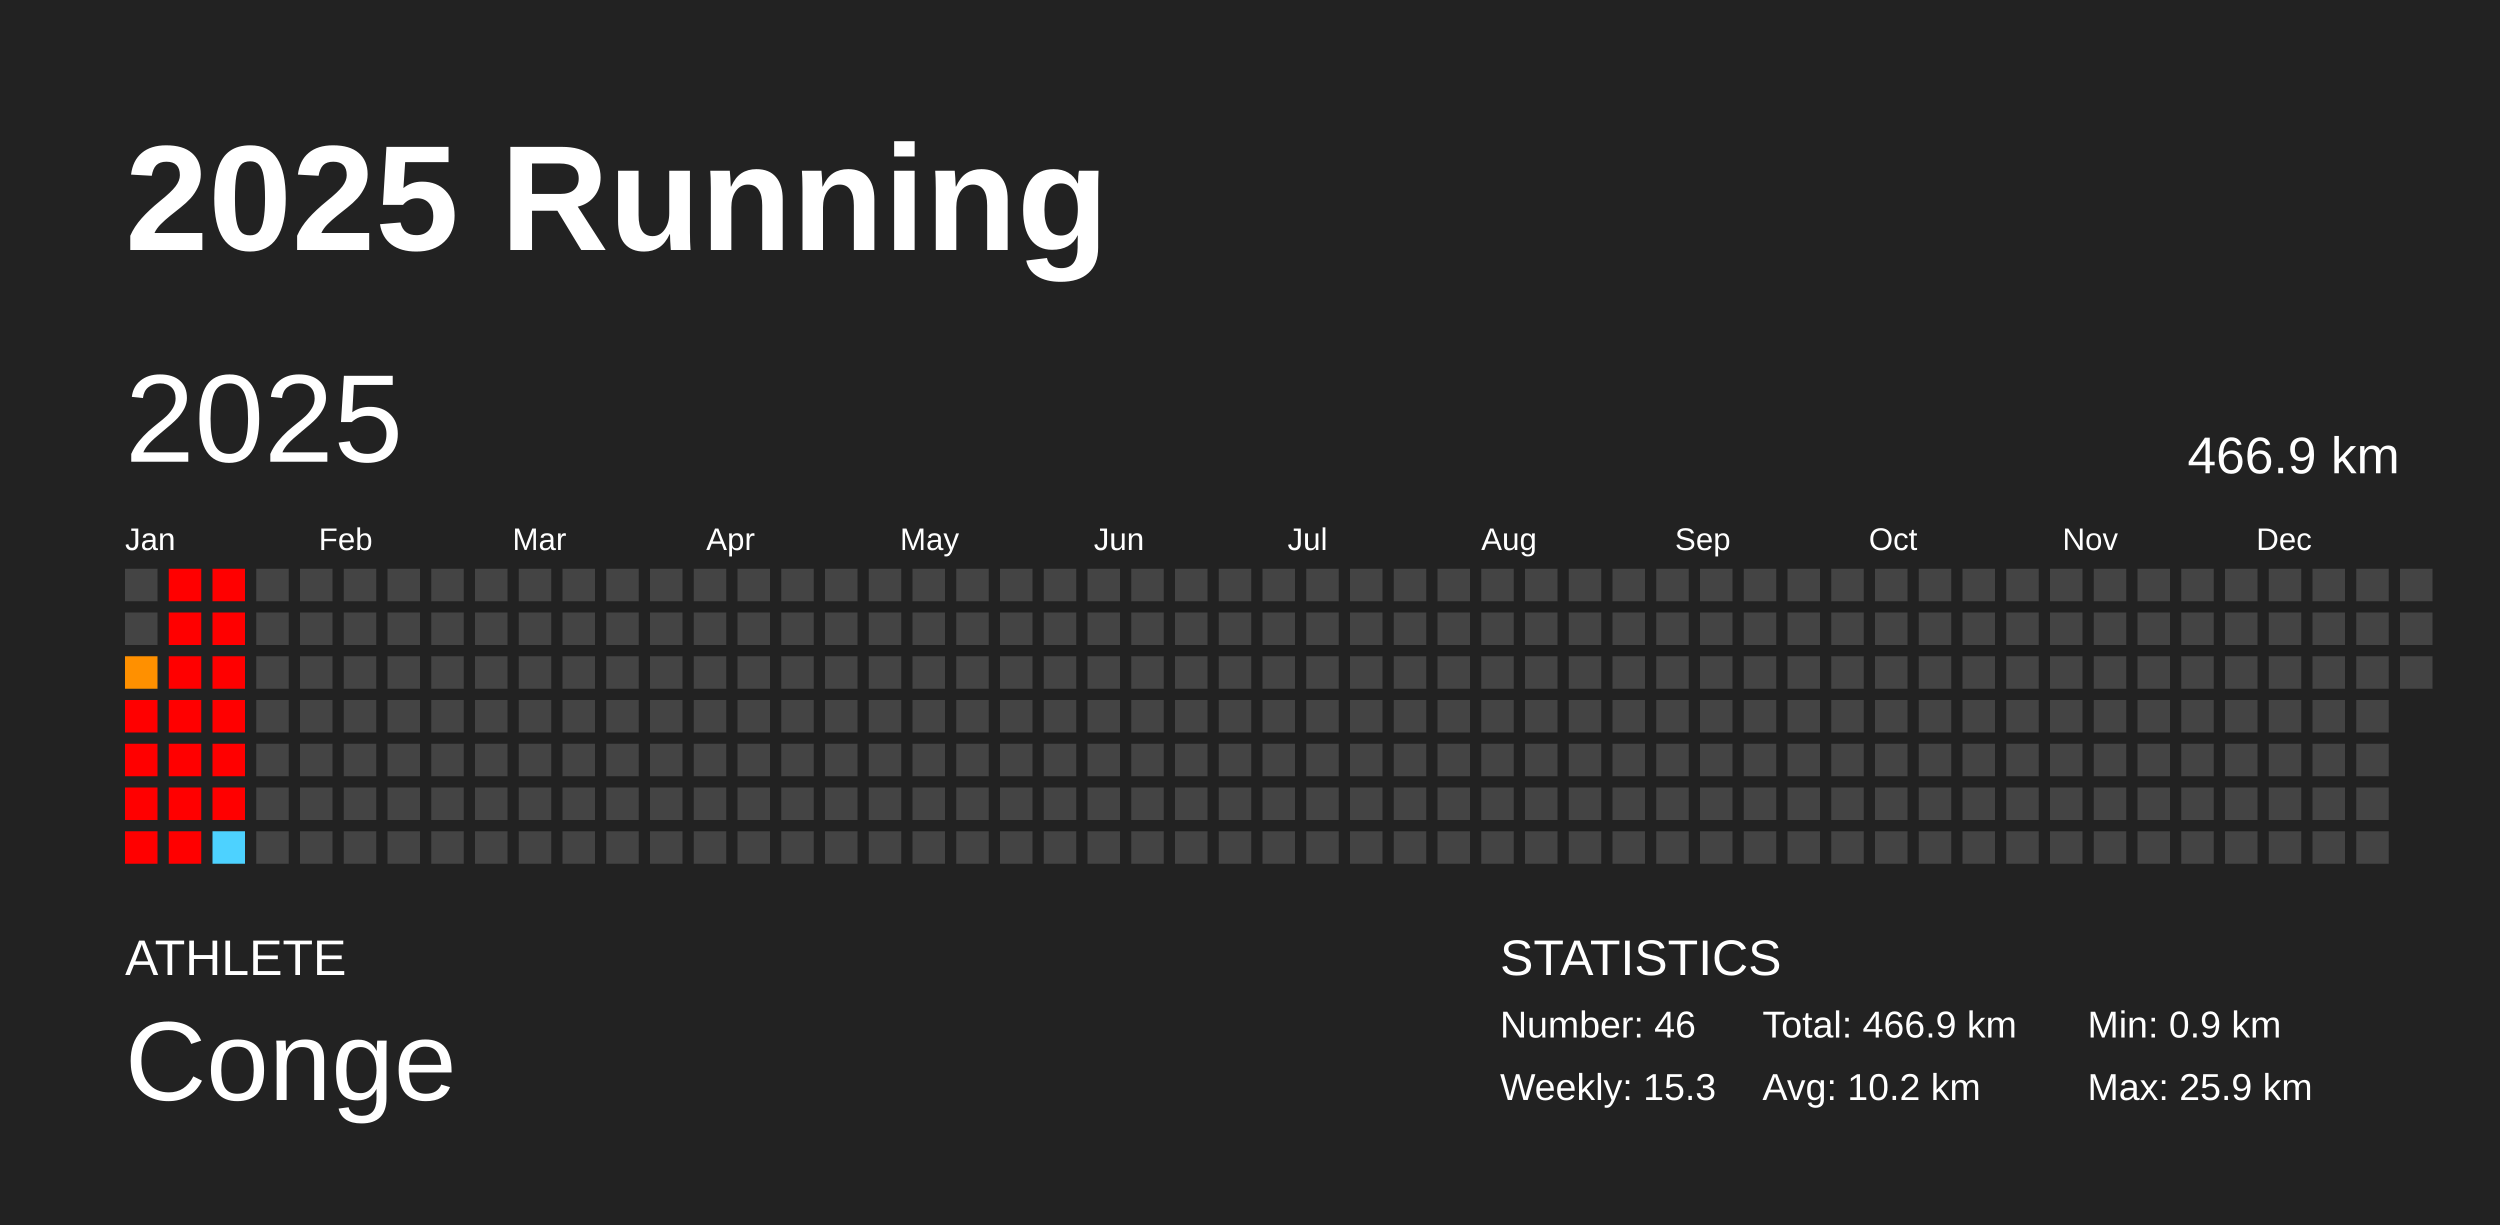
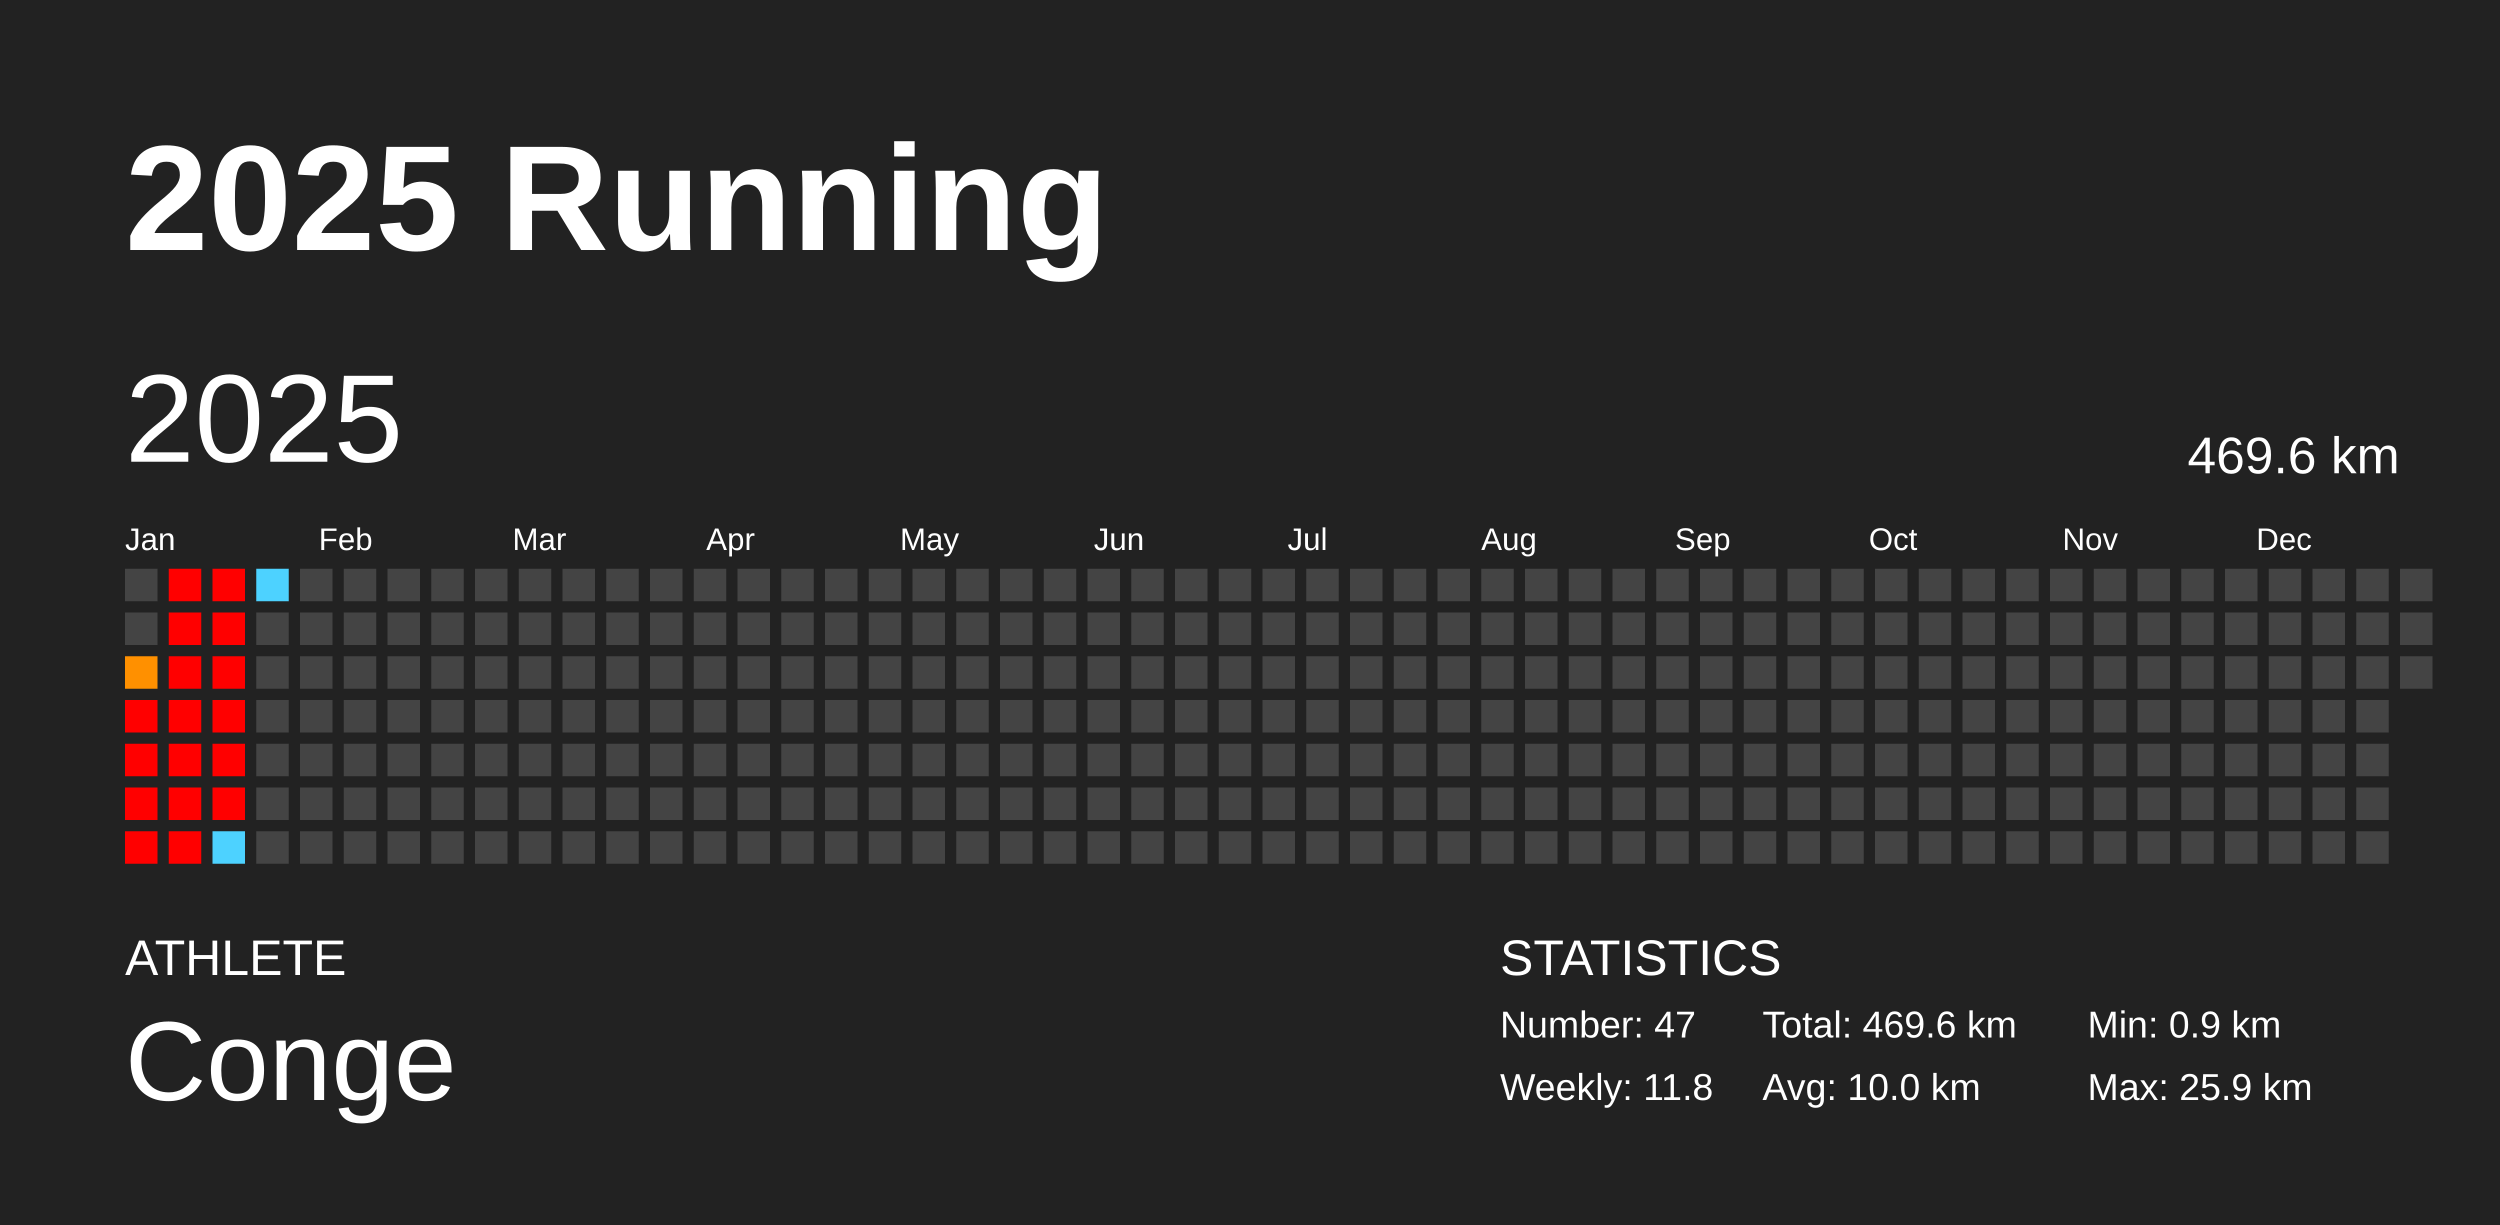
<svg xmlns="http://www.w3.org/2000/svg" baseProfile="full" height="98mm" version="1.1" viewBox="0,0,200,98" width="200mm">
  <defs />
  <rect fill="#222222" height="98" width="200" x="0" y="0" />
  <text fill="#FFFFFF" style="font-size:12px; font-family:Arial; font-weight:bold;" x="10" y="20">2025 Running</text>
  <text fill="#FFFFFF" style="font-size:4px; font-family:Arial" x="10" y="78">ATHLETE</text>
  <text fill="#FFFFFF" style="font-size:9px; font-family:Arial" x="10" y="88">Conge</text>
  <text fill="#FFFFFF" style="font-size:4px; font-family:Arial" x="120" y="78">STATISTICS</text>
-   <text fill="#FFFFFF" style="font-size:3px; font-family:Arial" x="120" y="83">Number: 46</text>
-   <text fill="#FFFFFF" style="font-size:3px; font-family:Arial" x="120" y="88">Weekly: 15.3</text>
-   <text fill="#FFFFFF" style="font-size:3px; font-family:Arial" x="141" y="83">Total: 466.9 km</text>
-   <text fill="#FFFFFF" style="font-size:3px; font-family:Arial" x="141" y="88">Avg: 10.2 km</text>
+   <text fill="#FFFFFF" style="font-size:3px; font-family:Arial" x="120" y="83">Number: 47</text>
+   <text fill="#FFFFFF" style="font-size:3px; font-family:Arial" x="120" y="88">Weekly: 11.8</text>
+   <text fill="#FFFFFF" style="font-size:3px; font-family:Arial" x="141" y="83">Total: 469.6 km</text>
+   <text fill="#FFFFFF" style="font-size:3px; font-family:Arial" x="141" y="88">Avg: 10.0 km</text>
  <text fill="#FFFFFF" style="font-size:3px; font-family:Arial" x="167" y="83">Min: 0.9 km</text>
  <text fill="#FFFFFF" style="font-size:3px; font-family:Arial" x="167" y="88">Max: 25.9 km</text>
  <text dominant-baseline="hanging" fill="#FFFFFF" style="font-size:10.0px; font-family:Arial;" x="10" y="30">2025</text>
-   <text dominant-baseline="hanging" fill="#FFFFFF" style="font-size:4.125px; font-family:Arial;" x="175" y="35">466.9 km</text>
+   <text dominant-baseline="hanging" fill="#FFFFFF" style="font-size:4.125px; font-family:Arial;" x="175" y="35">469.6 km</text>
  <text fill="#FFFFFF" style="font-size:2.5px; font-family:Arial" x="10.0" y="44">Jan</text>
  <text fill="#FFFFFF" style="font-size:2.5px; font-family:Arial" x="25.5" y="44">Feb</text>
  <text fill="#FFFFFF" style="font-size:2.5px; font-family:Arial" x="41.0" y="44">Mar</text>
  <text fill="#FFFFFF" style="font-size:2.5px; font-family:Arial" x="56.5" y="44">Apr</text>
  <text fill="#FFFFFF" style="font-size:2.5px; font-family:Arial" x="72.0" y="44">May</text>
  <text fill="#FFFFFF" style="font-size:2.5px; font-family:Arial" x="87.5" y="44">Jun</text>
  <text fill="#FFFFFF" style="font-size:2.5px; font-family:Arial" x="103.0" y="44">Jul</text>
  <text fill="#FFFFFF" style="font-size:2.5px; font-family:Arial" x="118.5" y="44">Aug</text>
  <text fill="#FFFFFF" style="font-size:2.5px; font-family:Arial" x="134.0" y="44">Sep</text>
  <text fill="#FFFFFF" style="font-size:2.5px; font-family:Arial" x="149.5" y="44">Oct</text>
  <text fill="#FFFFFF" style="font-size:2.5px; font-family:Arial" x="165.0" y="44">Nov</text>
  <text fill="#FFFFFF" style="font-size:2.5px; font-family:Arial" x="180.5" y="44">Dec</text>
  <rect fill="#444444" height="2.6" width="2.6" x="10.0" y="45.5" />
  <rect fill="#444444" height="2.6" width="2.6" x="10.0" y="49.0" />
  <rect fill="#ff9000" height="2.6" width="2.6" x="10.0" y="52.5" />
  <rect fill="red" height="2.6" width="2.6" x="10.0" y="56.0" />
  <rect fill="red" height="2.6" width="2.6" x="10.0" y="59.5" />
  <rect fill="red" height="2.6" width="2.6" x="10.0" y="63.0" />
  <rect fill="red" height="2.6" width="2.6" x="10.0" y="66.5" />
  <rect fill="red" height="2.6" width="2.6" x="13.5" y="45.5" />
  <rect fill="red" height="2.6" width="2.6" x="13.5" y="49.0" />
  <rect fill="red" height="2.6" width="2.6" x="13.5" y="52.5" />
  <rect fill="red" height="2.6" width="2.6" x="13.5" y="56.0" />
  <rect fill="red" height="2.6" width="2.6" x="13.5" y="59.5" />
  <rect fill="red" height="2.6" width="2.6" x="13.5" y="63.0" />
  <rect fill="red" height="2.6" width="2.6" x="13.5" y="66.5" />
  <rect fill="red" height="2.6" width="2.6" x="17.0" y="45.5" />
  <rect fill="red" height="2.6" width="2.6" x="17.0" y="49.0" />
  <rect fill="red" height="2.6" width="2.6" x="17.0" y="52.5" />
  <rect fill="red" height="2.6" width="2.6" x="17.0" y="56.0" />
  <rect fill="red" height="2.6" width="2.6" x="17.0" y="59.5" />
  <rect fill="red" height="2.6" width="2.6" x="17.0" y="63.0" />
  <rect fill="#4dd2ff" height="2.6" width="2.6" x="17.0" y="66.5" />
-   <rect fill="#444444" height="2.6" width="2.6" x="20.5" y="45.5" />
+   <rect fill="#4dd2ff" height="2.6" width="2.6" x="20.5" y="45.5" />
  <rect fill="#444444" height="2.6" width="2.6" x="20.5" y="49.0" />
  <rect fill="#444444" height="2.6" width="2.6" x="20.5" y="52.5" />
  <rect fill="#444444" height="2.6" width="2.6" x="20.5" y="56.0" />
  <rect fill="#444444" height="2.6" width="2.6" x="20.5" y="59.5" />
  <rect fill="#444444" height="2.6" width="2.6" x="20.5" y="63.0" />
  <rect fill="#444444" height="2.6" width="2.6" x="20.5" y="66.5" />
  <rect fill="#444444" height="2.6" width="2.6" x="24.0" y="45.5" />
  <rect fill="#444444" height="2.6" width="2.6" x="24.0" y="49.0" />
  <rect fill="#444444" height="2.6" width="2.6" x="24.0" y="52.5" />
  <rect fill="#444444" height="2.6" width="2.6" x="24.0" y="56.0" />
  <rect fill="#444444" height="2.6" width="2.6" x="24.0" y="59.5" />
  <rect fill="#444444" height="2.6" width="2.6" x="24.0" y="63.0" />
  <rect fill="#444444" height="2.6" width="2.6" x="24.0" y="66.5" />
  <rect fill="#444444" height="2.6" width="2.6" x="27.5" y="45.5" />
  <rect fill="#444444" height="2.6" width="2.6" x="27.5" y="49.0" />
  <rect fill="#444444" height="2.6" width="2.6" x="27.5" y="52.5" />
  <rect fill="#444444" height="2.6" width="2.6" x="27.5" y="56.0" />
  <rect fill="#444444" height="2.6" width="2.6" x="27.5" y="59.5" />
  <rect fill="#444444" height="2.6" width="2.6" x="27.5" y="63.0" />
  <rect fill="#444444" height="2.6" width="2.6" x="27.5" y="66.5" />
  <rect fill="#444444" height="2.6" width="2.6" x="31.0" y="45.5" />
  <rect fill="#444444" height="2.6" width="2.6" x="31.0" y="49.0" />
  <rect fill="#444444" height="2.6" width="2.6" x="31.0" y="52.5" />
  <rect fill="#444444" height="2.6" width="2.6" x="31.0" y="56.0" />
  <rect fill="#444444" height="2.6" width="2.6" x="31.0" y="59.5" />
  <rect fill="#444444" height="2.6" width="2.6" x="31.0" y="63.0" />
  <rect fill="#444444" height="2.6" width="2.6" x="31.0" y="66.5" />
  <rect fill="#444444" height="2.6" width="2.6" x="34.5" y="45.5" />
  <rect fill="#444444" height="2.6" width="2.6" x="34.5" y="49.0" />
  <rect fill="#444444" height="2.6" width="2.6" x="34.5" y="52.5" />
  <rect fill="#444444" height="2.6" width="2.6" x="34.5" y="56.0" />
  <rect fill="#444444" height="2.6" width="2.6" x="34.5" y="59.5" />
  <rect fill="#444444" height="2.6" width="2.6" x="34.5" y="63.0" />
  <rect fill="#444444" height="2.6" width="2.6" x="34.5" y="66.5" />
  <rect fill="#444444" height="2.6" width="2.6" x="38.0" y="45.5" />
  <rect fill="#444444" height="2.6" width="2.6" x="38.0" y="49.0" />
  <rect fill="#444444" height="2.6" width="2.6" x="38.0" y="52.5" />
  <rect fill="#444444" height="2.6" width="2.6" x="38.0" y="56.0" />
  <rect fill="#444444" height="2.6" width="2.6" x="38.0" y="59.5" />
  <rect fill="#444444" height="2.6" width="2.6" x="38.0" y="63.0" />
  <rect fill="#444444" height="2.6" width="2.6" x="38.0" y="66.5" />
  <rect fill="#444444" height="2.6" width="2.6" x="41.5" y="45.5" />
  <rect fill="#444444" height="2.6" width="2.6" x="41.5" y="49.0" />
  <rect fill="#444444" height="2.6" width="2.6" x="41.5" y="52.5" />
  <rect fill="#444444" height="2.6" width="2.6" x="41.5" y="56.0" />
  <rect fill="#444444" height="2.6" width="2.6" x="41.5" y="59.5" />
  <rect fill="#444444" height="2.6" width="2.6" x="41.5" y="63.0" />
  <rect fill="#444444" height="2.6" width="2.6" x="41.5" y="66.5" />
  <rect fill="#444444" height="2.6" width="2.6" x="45.0" y="45.5" />
  <rect fill="#444444" height="2.6" width="2.6" x="45.0" y="49.0" />
  <rect fill="#444444" height="2.6" width="2.6" x="45.0" y="52.5" />
  <rect fill="#444444" height="2.6" width="2.6" x="45.0" y="56.0" />
  <rect fill="#444444" height="2.6" width="2.6" x="45.0" y="59.5" />
  <rect fill="#444444" height="2.6" width="2.6" x="45.0" y="63.0" />
  <rect fill="#444444" height="2.6" width="2.6" x="45.0" y="66.5" />
  <rect fill="#444444" height="2.6" width="2.6" x="48.5" y="45.5" />
  <rect fill="#444444" height="2.6" width="2.6" x="48.5" y="49.0" />
  <rect fill="#444444" height="2.6" width="2.6" x="48.5" y="52.5" />
  <rect fill="#444444" height="2.6" width="2.6" x="48.5" y="56.0" />
  <rect fill="#444444" height="2.6" width="2.6" x="48.5" y="59.5" />
  <rect fill="#444444" height="2.6" width="2.6" x="48.5" y="63.0" />
  <rect fill="#444444" height="2.6" width="2.6" x="48.5" y="66.5" />
  <rect fill="#444444" height="2.6" width="2.6" x="52.0" y="45.5" />
  <rect fill="#444444" height="2.6" width="2.6" x="52.0" y="49.0" />
  <rect fill="#444444" height="2.6" width="2.6" x="52.0" y="52.5" />
  <rect fill="#444444" height="2.6" width="2.6" x="52.0" y="56.0" />
  <rect fill="#444444" height="2.6" width="2.6" x="52.0" y="59.5" />
  <rect fill="#444444" height="2.6" width="2.6" x="52.0" y="63.0" />
  <rect fill="#444444" height="2.6" width="2.6" x="52.0" y="66.5" />
  <rect fill="#444444" height="2.6" width="2.6" x="55.5" y="45.5" />
  <rect fill="#444444" height="2.6" width="2.6" x="55.5" y="49.0" />
  <rect fill="#444444" height="2.6" width="2.6" x="55.5" y="52.5" />
  <rect fill="#444444" height="2.6" width="2.6" x="55.5" y="56.0" />
  <rect fill="#444444" height="2.6" width="2.6" x="55.5" y="59.5" />
  <rect fill="#444444" height="2.6" width="2.6" x="55.5" y="63.0" />
  <rect fill="#444444" height="2.6" width="2.6" x="55.5" y="66.5" />
  <rect fill="#444444" height="2.6" width="2.6" x="59.0" y="45.5" />
  <rect fill="#444444" height="2.6" width="2.6" x="59.0" y="49.0" />
  <rect fill="#444444" height="2.6" width="2.6" x="59.0" y="52.5" />
  <rect fill="#444444" height="2.6" width="2.6" x="59.0" y="56.0" />
  <rect fill="#444444" height="2.6" width="2.6" x="59.0" y="59.5" />
  <rect fill="#444444" height="2.6" width="2.6" x="59.0" y="63.0" />
  <rect fill="#444444" height="2.6" width="2.6" x="59.0" y="66.5" />
  <rect fill="#444444" height="2.6" width="2.6" x="62.5" y="45.5" />
  <rect fill="#444444" height="2.6" width="2.6" x="62.5" y="49.0" />
  <rect fill="#444444" height="2.6" width="2.6" x="62.5" y="52.5" />
  <rect fill="#444444" height="2.6" width="2.6" x="62.5" y="56.0" />
  <rect fill="#444444" height="2.6" width="2.6" x="62.5" y="59.5" />
  <rect fill="#444444" height="2.6" width="2.6" x="62.5" y="63.0" />
  <rect fill="#444444" height="2.6" width="2.6" x="62.5" y="66.5" />
  <rect fill="#444444" height="2.6" width="2.6" x="66.0" y="45.5" />
  <rect fill="#444444" height="2.6" width="2.6" x="66.0" y="49.0" />
  <rect fill="#444444" height="2.6" width="2.6" x="66.0" y="52.5" />
  <rect fill="#444444" height="2.6" width="2.6" x="66.0" y="56.0" />
  <rect fill="#444444" height="2.6" width="2.6" x="66.0" y="59.5" />
  <rect fill="#444444" height="2.6" width="2.6" x="66.0" y="63.0" />
  <rect fill="#444444" height="2.6" width="2.6" x="66.0" y="66.5" />
  <rect fill="#444444" height="2.6" width="2.6" x="69.5" y="45.5" />
  <rect fill="#444444" height="2.6" width="2.6" x="69.5" y="49.0" />
  <rect fill="#444444" height="2.6" width="2.6" x="69.5" y="52.5" />
  <rect fill="#444444" height="2.6" width="2.6" x="69.5" y="56.0" />
  <rect fill="#444444" height="2.6" width="2.6" x="69.5" y="59.5" />
  <rect fill="#444444" height="2.6" width="2.6" x="69.5" y="63.0" />
  <rect fill="#444444" height="2.6" width="2.6" x="69.5" y="66.5" />
  <rect fill="#444444" height="2.6" width="2.6" x="73.0" y="45.5" />
  <rect fill="#444444" height="2.6" width="2.6" x="73.0" y="49.0" />
  <rect fill="#444444" height="2.6" width="2.6" x="73.0" y="52.5" />
  <rect fill="#444444" height="2.6" width="2.6" x="73.0" y="56.0" />
  <rect fill="#444444" height="2.6" width="2.6" x="73.0" y="59.5" />
  <rect fill="#444444" height="2.6" width="2.6" x="73.0" y="63.0" />
  <rect fill="#444444" height="2.6" width="2.6" x="73.0" y="66.5" />
  <rect fill="#444444" height="2.6" width="2.6" x="76.5" y="45.5" />
  <rect fill="#444444" height="2.6" width="2.6" x="76.5" y="49.0" />
  <rect fill="#444444" height="2.6" width="2.6" x="76.5" y="52.5" />
  <rect fill="#444444" height="2.6" width="2.6" x="76.5" y="56.0" />
  <rect fill="#444444" height="2.6" width="2.6" x="76.5" y="59.5" />
  <rect fill="#444444" height="2.6" width="2.6" x="76.5" y="63.0" />
  <rect fill="#444444" height="2.6" width="2.6" x="76.5" y="66.5" />
  <rect fill="#444444" height="2.6" width="2.6" x="80.0" y="45.5" />
  <rect fill="#444444" height="2.6" width="2.6" x="80.0" y="49.0" />
  <rect fill="#444444" height="2.6" width="2.6" x="80.0" y="52.5" />
  <rect fill="#444444" height="2.6" width="2.6" x="80.0" y="56.0" />
  <rect fill="#444444" height="2.6" width="2.6" x="80.0" y="59.5" />
  <rect fill="#444444" height="2.6" width="2.6" x="80.0" y="63.0" />
  <rect fill="#444444" height="2.6" width="2.6" x="80.0" y="66.5" />
  <rect fill="#444444" height="2.6" width="2.6" x="83.5" y="45.5" />
  <rect fill="#444444" height="2.6" width="2.6" x="83.5" y="49.0" />
  <rect fill="#444444" height="2.6" width="2.6" x="83.5" y="52.5" />
  <rect fill="#444444" height="2.6" width="2.6" x="83.5" y="56.0" />
  <rect fill="#444444" height="2.6" width="2.6" x="83.5" y="59.5" />
  <rect fill="#444444" height="2.6" width="2.6" x="83.5" y="63.0" />
  <rect fill="#444444" height="2.6" width="2.6" x="83.5" y="66.5" />
  <rect fill="#444444" height="2.6" width="2.6" x="87.0" y="45.5" />
  <rect fill="#444444" height="2.6" width="2.6" x="87.0" y="49.0" />
  <rect fill="#444444" height="2.6" width="2.6" x="87.0" y="52.5" />
  <rect fill="#444444" height="2.6" width="2.6" x="87.0" y="56.0" />
  <rect fill="#444444" height="2.6" width="2.6" x="87.0" y="59.5" />
  <rect fill="#444444" height="2.6" width="2.6" x="87.0" y="63.0" />
  <rect fill="#444444" height="2.6" width="2.6" x="87.0" y="66.5" />
  <rect fill="#444444" height="2.6" width="2.6" x="90.5" y="45.5" />
  <rect fill="#444444" height="2.6" width="2.6" x="90.5" y="49.0" />
  <rect fill="#444444" height="2.6" width="2.6" x="90.5" y="52.5" />
  <rect fill="#444444" height="2.6" width="2.6" x="90.5" y="56.0" />
  <rect fill="#444444" height="2.6" width="2.6" x="90.5" y="59.5" />
  <rect fill="#444444" height="2.6" width="2.6" x="90.5" y="63.0" />
  <rect fill="#444444" height="2.6" width="2.6" x="90.5" y="66.5" />
  <rect fill="#444444" height="2.6" width="2.6" x="94.0" y="45.5" />
  <rect fill="#444444" height="2.6" width="2.6" x="94.0" y="49.0" />
  <rect fill="#444444" height="2.6" width="2.6" x="94.0" y="52.5" />
  <rect fill="#444444" height="2.6" width="2.6" x="94.0" y="56.0" />
  <rect fill="#444444" height="2.6" width="2.6" x="94.0" y="59.5" />
  <rect fill="#444444" height="2.6" width="2.6" x="94.0" y="63.0" />
  <rect fill="#444444" height="2.6" width="2.6" x="94.0" y="66.5" />
  <rect fill="#444444" height="2.6" width="2.6" x="97.5" y="45.5" />
  <rect fill="#444444" height="2.6" width="2.6" x="97.5" y="49.0" />
  <rect fill="#444444" height="2.6" width="2.6" x="97.5" y="52.5" />
  <rect fill="#444444" height="2.6" width="2.6" x="97.5" y="56.0" />
  <rect fill="#444444" height="2.6" width="2.6" x="97.5" y="59.5" />
  <rect fill="#444444" height="2.6" width="2.6" x="97.5" y="63.0" />
  <rect fill="#444444" height="2.6" width="2.6" x="97.5" y="66.5" />
  <rect fill="#444444" height="2.6" width="2.6" x="101.0" y="45.5" />
  <rect fill="#444444" height="2.6" width="2.6" x="101.0" y="49.0" />
  <rect fill="#444444" height="2.6" width="2.6" x="101.0" y="52.5" />
  <rect fill="#444444" height="2.6" width="2.6" x="101.0" y="56.0" />
  <rect fill="#444444" height="2.6" width="2.6" x="101.0" y="59.5" />
  <rect fill="#444444" height="2.6" width="2.6" x="101.0" y="63.0" />
  <rect fill="#444444" height="2.6" width="2.6" x="101.0" y="66.5" />
  <rect fill="#444444" height="2.6" width="2.6" x="104.5" y="45.5" />
  <rect fill="#444444" height="2.6" width="2.6" x="104.5" y="49.0" />
  <rect fill="#444444" height="2.6" width="2.6" x="104.5" y="52.5" />
  <rect fill="#444444" height="2.6" width="2.6" x="104.5" y="56.0" />
  <rect fill="#444444" height="2.6" width="2.6" x="104.5" y="59.5" />
  <rect fill="#444444" height="2.6" width="2.6" x="104.5" y="63.0" />
  <rect fill="#444444" height="2.6" width="2.6" x="104.5" y="66.5" />
  <rect fill="#444444" height="2.6" width="2.6" x="108.0" y="45.5" />
  <rect fill="#444444" height="2.6" width="2.6" x="108.0" y="49.0" />
  <rect fill="#444444" height="2.6" width="2.6" x="108.0" y="52.5" />
  <rect fill="#444444" height="2.6" width="2.6" x="108.0" y="56.0" />
  <rect fill="#444444" height="2.6" width="2.6" x="108.0" y="59.5" />
  <rect fill="#444444" height="2.6" width="2.6" x="108.0" y="63.0" />
  <rect fill="#444444" height="2.6" width="2.6" x="108.0" y="66.5" />
  <rect fill="#444444" height="2.6" width="2.6" x="111.5" y="45.5" />
  <rect fill="#444444" height="2.6" width="2.6" x="111.5" y="49.0" />
  <rect fill="#444444" height="2.6" width="2.6" x="111.5" y="52.5" />
  <rect fill="#444444" height="2.6" width="2.6" x="111.5" y="56.0" />
  <rect fill="#444444" height="2.6" width="2.6" x="111.5" y="59.5" />
  <rect fill="#444444" height="2.6" width="2.6" x="111.5" y="63.0" />
  <rect fill="#444444" height="2.6" width="2.6" x="111.5" y="66.5" />
  <rect fill="#444444" height="2.6" width="2.6" x="115.0" y="45.5" />
  <rect fill="#444444" height="2.6" width="2.6" x="115.0" y="49.0" />
  <rect fill="#444444" height="2.6" width="2.6" x="115.0" y="52.5" />
  <rect fill="#444444" height="2.6" width="2.6" x="115.0" y="56.0" />
  <rect fill="#444444" height="2.6" width="2.6" x="115.0" y="59.5" />
  <rect fill="#444444" height="2.6" width="2.6" x="115.0" y="63.0" />
  <rect fill="#444444" height="2.6" width="2.6" x="115.0" y="66.5" />
  <rect fill="#444444" height="2.6" width="2.6" x="118.5" y="45.5" />
  <rect fill="#444444" height="2.6" width="2.6" x="118.5" y="49.0" />
  <rect fill="#444444" height="2.6" width="2.6" x="118.5" y="52.5" />
  <rect fill="#444444" height="2.6" width="2.6" x="118.5" y="56.0" />
  <rect fill="#444444" height="2.6" width="2.6" x="118.5" y="59.5" />
  <rect fill="#444444" height="2.6" width="2.6" x="118.5" y="63.0" />
  <rect fill="#444444" height="2.6" width="2.6" x="118.5" y="66.5" />
  <rect fill="#444444" height="2.6" width="2.6" x="122.0" y="45.5" />
  <rect fill="#444444" height="2.6" width="2.6" x="122.0" y="49.0" />
  <rect fill="#444444" height="2.6" width="2.6" x="122.0" y="52.5" />
  <rect fill="#444444" height="2.6" width="2.6" x="122.0" y="56.0" />
  <rect fill="#444444" height="2.6" width="2.6" x="122.0" y="59.5" />
  <rect fill="#444444" height="2.6" width="2.6" x="122.0" y="63.0" />
  <rect fill="#444444" height="2.6" width="2.6" x="122.0" y="66.5" />
  <rect fill="#444444" height="2.6" width="2.6" x="125.5" y="45.5" />
  <rect fill="#444444" height="2.6" width="2.6" x="125.5" y="49.0" />
  <rect fill="#444444" height="2.6" width="2.6" x="125.5" y="52.5" />
  <rect fill="#444444" height="2.6" width="2.6" x="125.5" y="56.0" />
  <rect fill="#444444" height="2.6" width="2.6" x="125.5" y="59.5" />
  <rect fill="#444444" height="2.6" width="2.6" x="125.5" y="63.0" />
  <rect fill="#444444" height="2.6" width="2.6" x="125.5" y="66.5" />
  <rect fill="#444444" height="2.6" width="2.6" x="129.0" y="45.5" />
  <rect fill="#444444" height="2.6" width="2.6" x="129.0" y="49.0" />
  <rect fill="#444444" height="2.6" width="2.6" x="129.0" y="52.5" />
  <rect fill="#444444" height="2.6" width="2.6" x="129.0" y="56.0" />
  <rect fill="#444444" height="2.6" width="2.6" x="129.0" y="59.5" />
  <rect fill="#444444" height="2.6" width="2.6" x="129.0" y="63.0" />
  <rect fill="#444444" height="2.6" width="2.6" x="129.0" y="66.5" />
  <rect fill="#444444" height="2.6" width="2.6" x="132.5" y="45.5" />
  <rect fill="#444444" height="2.6" width="2.6" x="132.5" y="49.0" />
  <rect fill="#444444" height="2.6" width="2.6" x="132.5" y="52.5" />
  <rect fill="#444444" height="2.6" width="2.6" x="132.5" y="56.0" />
  <rect fill="#444444" height="2.6" width="2.6" x="132.5" y="59.5" />
  <rect fill="#444444" height="2.6" width="2.6" x="132.5" y="63.0" />
  <rect fill="#444444" height="2.6" width="2.6" x="132.5" y="66.5" />
  <rect fill="#444444" height="2.6" width="2.6" x="136.0" y="45.5" />
  <rect fill="#444444" height="2.6" width="2.6" x="136.0" y="49.0" />
  <rect fill="#444444" height="2.6" width="2.6" x="136.0" y="52.5" />
  <rect fill="#444444" height="2.6" width="2.6" x="136.0" y="56.0" />
  <rect fill="#444444" height="2.6" width="2.6" x="136.0" y="59.5" />
  <rect fill="#444444" height="2.6" width="2.6" x="136.0" y="63.0" />
  <rect fill="#444444" height="2.6" width="2.6" x="136.0" y="66.5" />
  <rect fill="#444444" height="2.6" width="2.6" x="139.5" y="45.5" />
  <rect fill="#444444" height="2.6" width="2.6" x="139.5" y="49.0" />
  <rect fill="#444444" height="2.6" width="2.6" x="139.5" y="52.5" />
  <rect fill="#444444" height="2.6" width="2.6" x="139.5" y="56.0" />
  <rect fill="#444444" height="2.6" width="2.6" x="139.5" y="59.5" />
  <rect fill="#444444" height="2.6" width="2.6" x="139.5" y="63.0" />
  <rect fill="#444444" height="2.6" width="2.6" x="139.5" y="66.5" />
  <rect fill="#444444" height="2.6" width="2.6" x="143.0" y="45.5" />
  <rect fill="#444444" height="2.6" width="2.6" x="143.0" y="49.0" />
  <rect fill="#444444" height="2.6" width="2.6" x="143.0" y="52.5" />
  <rect fill="#444444" height="2.6" width="2.6" x="143.0" y="56.0" />
  <rect fill="#444444" height="2.6" width="2.6" x="143.0" y="59.5" />
  <rect fill="#444444" height="2.6" width="2.6" x="143.0" y="63.0" />
  <rect fill="#444444" height="2.6" width="2.6" x="143.0" y="66.5" />
  <rect fill="#444444" height="2.6" width="2.6" x="146.5" y="45.5" />
  <rect fill="#444444" height="2.6" width="2.6" x="146.5" y="49.0" />
  <rect fill="#444444" height="2.6" width="2.6" x="146.5" y="52.5" />
  <rect fill="#444444" height="2.6" width="2.6" x="146.5" y="56.0" />
  <rect fill="#444444" height="2.6" width="2.6" x="146.5" y="59.5" />
  <rect fill="#444444" height="2.6" width="2.6" x="146.5" y="63.0" />
  <rect fill="#444444" height="2.6" width="2.6" x="146.5" y="66.5" />
  <rect fill="#444444" height="2.6" width="2.6" x="150.0" y="45.5" />
  <rect fill="#444444" height="2.6" width="2.6" x="150.0" y="49.0" />
  <rect fill="#444444" height="2.6" width="2.6" x="150.0" y="52.5" />
  <rect fill="#444444" height="2.6" width="2.6" x="150.0" y="56.0" />
  <rect fill="#444444" height="2.6" width="2.6" x="150.0" y="59.5" />
  <rect fill="#444444" height="2.6" width="2.6" x="150.0" y="63.0" />
  <rect fill="#444444" height="2.6" width="2.6" x="150.0" y="66.5" />
  <rect fill="#444444" height="2.6" width="2.6" x="153.5" y="45.5" />
  <rect fill="#444444" height="2.6" width="2.6" x="153.5" y="49.0" />
  <rect fill="#444444" height="2.6" width="2.6" x="153.5" y="52.5" />
  <rect fill="#444444" height="2.6" width="2.6" x="153.5" y="56.0" />
  <rect fill="#444444" height="2.6" width="2.6" x="153.5" y="59.5" />
  <rect fill="#444444" height="2.6" width="2.6" x="153.5" y="63.0" />
  <rect fill="#444444" height="2.6" width="2.6" x="153.5" y="66.5" />
  <rect fill="#444444" height="2.6" width="2.6" x="157.0" y="45.5" />
  <rect fill="#444444" height="2.6" width="2.6" x="157.0" y="49.0" />
  <rect fill="#444444" height="2.6" width="2.6" x="157.0" y="52.5" />
  <rect fill="#444444" height="2.6" width="2.6" x="157.0" y="56.0" />
  <rect fill="#444444" height="2.6" width="2.6" x="157.0" y="59.5" />
  <rect fill="#444444" height="2.6" width="2.6" x="157.0" y="63.0" />
  <rect fill="#444444" height="2.6" width="2.6" x="157.0" y="66.5" />
  <rect fill="#444444" height="2.6" width="2.6" x="160.5" y="45.5" />
  <rect fill="#444444" height="2.6" width="2.6" x="160.5" y="49.0" />
  <rect fill="#444444" height="2.6" width="2.6" x="160.5" y="52.5" />
  <rect fill="#444444" height="2.6" width="2.6" x="160.5" y="56.0" />
  <rect fill="#444444" height="2.6" width="2.6" x="160.5" y="59.5" />
  <rect fill="#444444" height="2.6" width="2.6" x="160.5" y="63.0" />
  <rect fill="#444444" height="2.6" width="2.6" x="160.5" y="66.5" />
  <rect fill="#444444" height="2.6" width="2.6" x="164.0" y="45.5" />
  <rect fill="#444444" height="2.6" width="2.6" x="164.0" y="49.0" />
  <rect fill="#444444" height="2.6" width="2.6" x="164.0" y="52.5" />
  <rect fill="#444444" height="2.6" width="2.6" x="164.0" y="56.0" />
  <rect fill="#444444" height="2.6" width="2.6" x="164.0" y="59.5" />
  <rect fill="#444444" height="2.6" width="2.6" x="164.0" y="63.0" />
  <rect fill="#444444" height="2.6" width="2.6" x="164.0" y="66.5" />
  <rect fill="#444444" height="2.6" width="2.6" x="167.5" y="45.5" />
  <rect fill="#444444" height="2.6" width="2.6" x="167.5" y="49.0" />
  <rect fill="#444444" height="2.6" width="2.6" x="167.5" y="52.5" />
  <rect fill="#444444" height="2.6" width="2.6" x="167.5" y="56.0" />
  <rect fill="#444444" height="2.6" width="2.6" x="167.5" y="59.5" />
  <rect fill="#444444" height="2.6" width="2.6" x="167.5" y="63.0" />
  <rect fill="#444444" height="2.6" width="2.6" x="167.5" y="66.5" />
  <rect fill="#444444" height="2.6" width="2.6" x="171.0" y="45.5" />
  <rect fill="#444444" height="2.6" width="2.6" x="171.0" y="49.0" />
  <rect fill="#444444" height="2.6" width="2.6" x="171.0" y="52.5" />
  <rect fill="#444444" height="2.6" width="2.6" x="171.0" y="56.0" />
  <rect fill="#444444" height="2.6" width="2.6" x="171.0" y="59.5" />
  <rect fill="#444444" height="2.6" width="2.6" x="171.0" y="63.0" />
  <rect fill="#444444" height="2.6" width="2.6" x="171.0" y="66.5" />
  <rect fill="#444444" height="2.6" width="2.6" x="174.5" y="45.5" />
  <rect fill="#444444" height="2.6" width="2.6" x="174.5" y="49.0" />
  <rect fill="#444444" height="2.6" width="2.6" x="174.5" y="52.5" />
  <rect fill="#444444" height="2.6" width="2.6" x="174.5" y="56.0" />
  <rect fill="#444444" height="2.6" width="2.6" x="174.5" y="59.5" />
  <rect fill="#444444" height="2.6" width="2.6" x="174.5" y="63.0" />
  <rect fill="#444444" height="2.6" width="2.6" x="174.5" y="66.5" />
  <rect fill="#444444" height="2.6" width="2.6" x="178.0" y="45.5" />
  <rect fill="#444444" height="2.6" width="2.6" x="178.0" y="49.0" />
  <rect fill="#444444" height="2.6" width="2.6" x="178.0" y="52.5" />
  <rect fill="#444444" height="2.6" width="2.6" x="178.0" y="56.0" />
  <rect fill="#444444" height="2.6" width="2.6" x="178.0" y="59.5" />
  <rect fill="#444444" height="2.6" width="2.6" x="178.0" y="63.0" />
  <rect fill="#444444" height="2.6" width="2.6" x="178.0" y="66.5" />
  <rect fill="#444444" height="2.6" width="2.6" x="181.5" y="45.5" />
  <rect fill="#444444" height="2.6" width="2.6" x="181.5" y="49.0" />
  <rect fill="#444444" height="2.6" width="2.6" x="181.5" y="52.5" />
  <rect fill="#444444" height="2.6" width="2.6" x="181.5" y="56.0" />
  <rect fill="#444444" height="2.6" width="2.6" x="181.5" y="59.5" />
  <rect fill="#444444" height="2.6" width="2.6" x="181.5" y="63.0" />
  <rect fill="#444444" height="2.6" width="2.6" x="181.5" y="66.5" />
  <rect fill="#444444" height="2.6" width="2.6" x="185.0" y="45.5" />
  <rect fill="#444444" height="2.6" width="2.6" x="185.0" y="49.0" />
  <rect fill="#444444" height="2.6" width="2.6" x="185.0" y="52.5" />
  <rect fill="#444444" height="2.6" width="2.6" x="185.0" y="56.0" />
  <rect fill="#444444" height="2.6" width="2.6" x="185.0" y="59.5" />
  <rect fill="#444444" height="2.6" width="2.6" x="185.0" y="63.0" />
  <rect fill="#444444" height="2.6" width="2.6" x="185.0" y="66.5" />
  <rect fill="#444444" height="2.6" width="2.6" x="188.5" y="45.5" />
  <rect fill="#444444" height="2.6" width="2.6" x="188.5" y="49.0" />
  <rect fill="#444444" height="2.6" width="2.6" x="188.5" y="52.5" />
  <rect fill="#444444" height="2.6" width="2.6" x="188.5" y="56.0" />
  <rect fill="#444444" height="2.6" width="2.6" x="188.5" y="59.5" />
  <rect fill="#444444" height="2.6" width="2.6" x="188.5" y="63.0" />
  <rect fill="#444444" height="2.6" width="2.6" x="188.5" y="66.5" />
  <rect fill="#444444" height="2.6" width="2.6" x="192.0" y="45.5" />
  <rect fill="#444444" height="2.6" width="2.6" x="192.0" y="49.0" />
  <rect fill="#444444" height="2.6" width="2.6" x="192.0" y="52.5" />
</svg>
